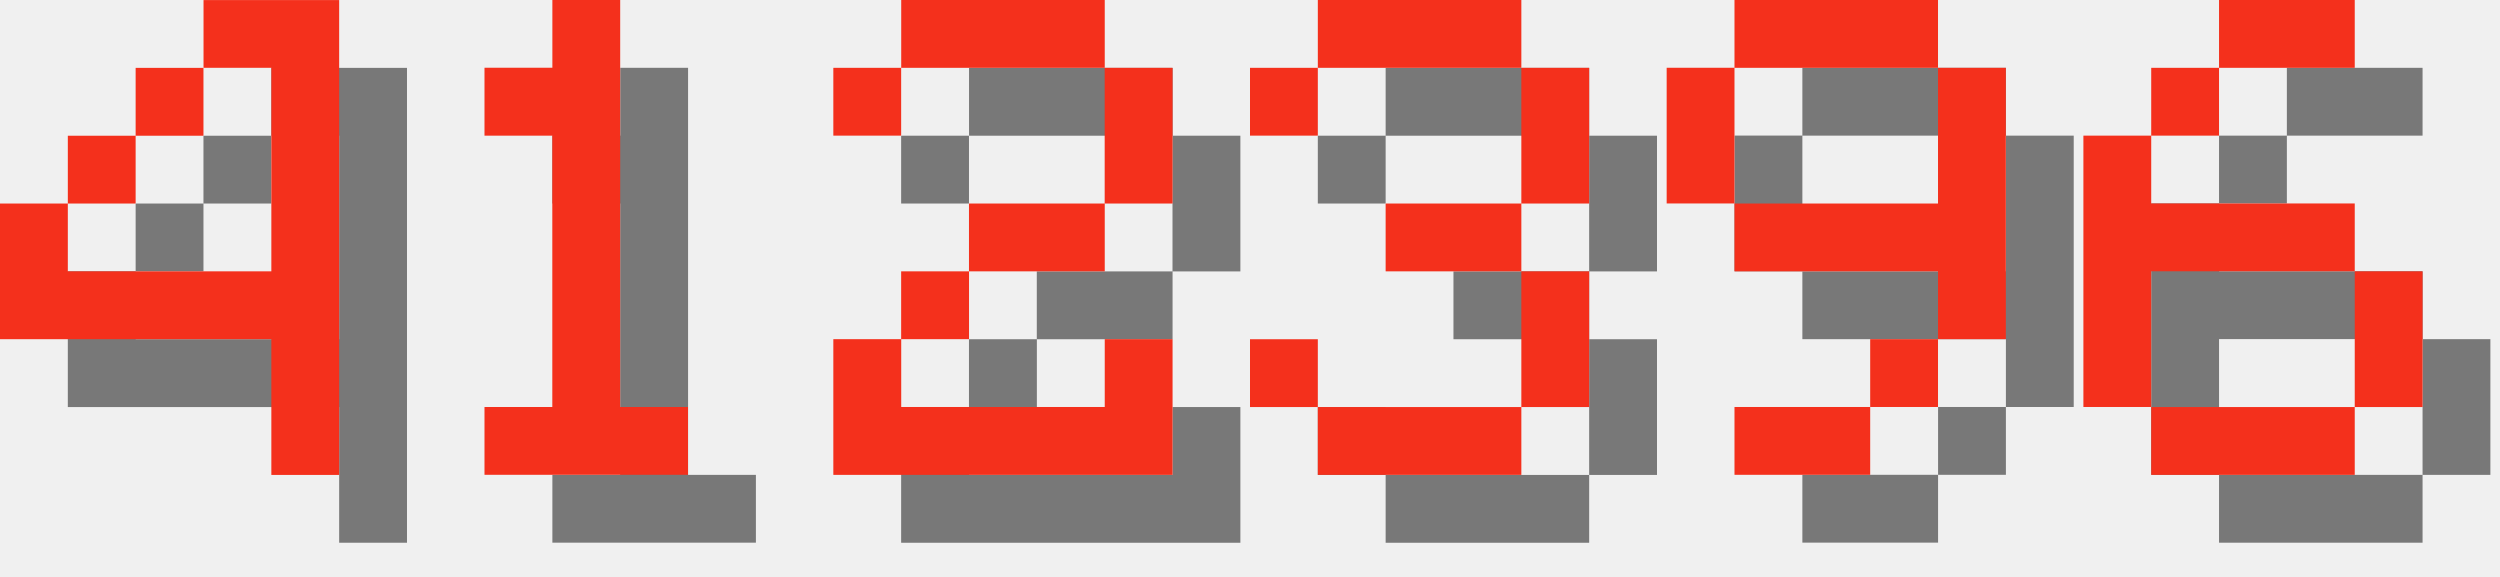
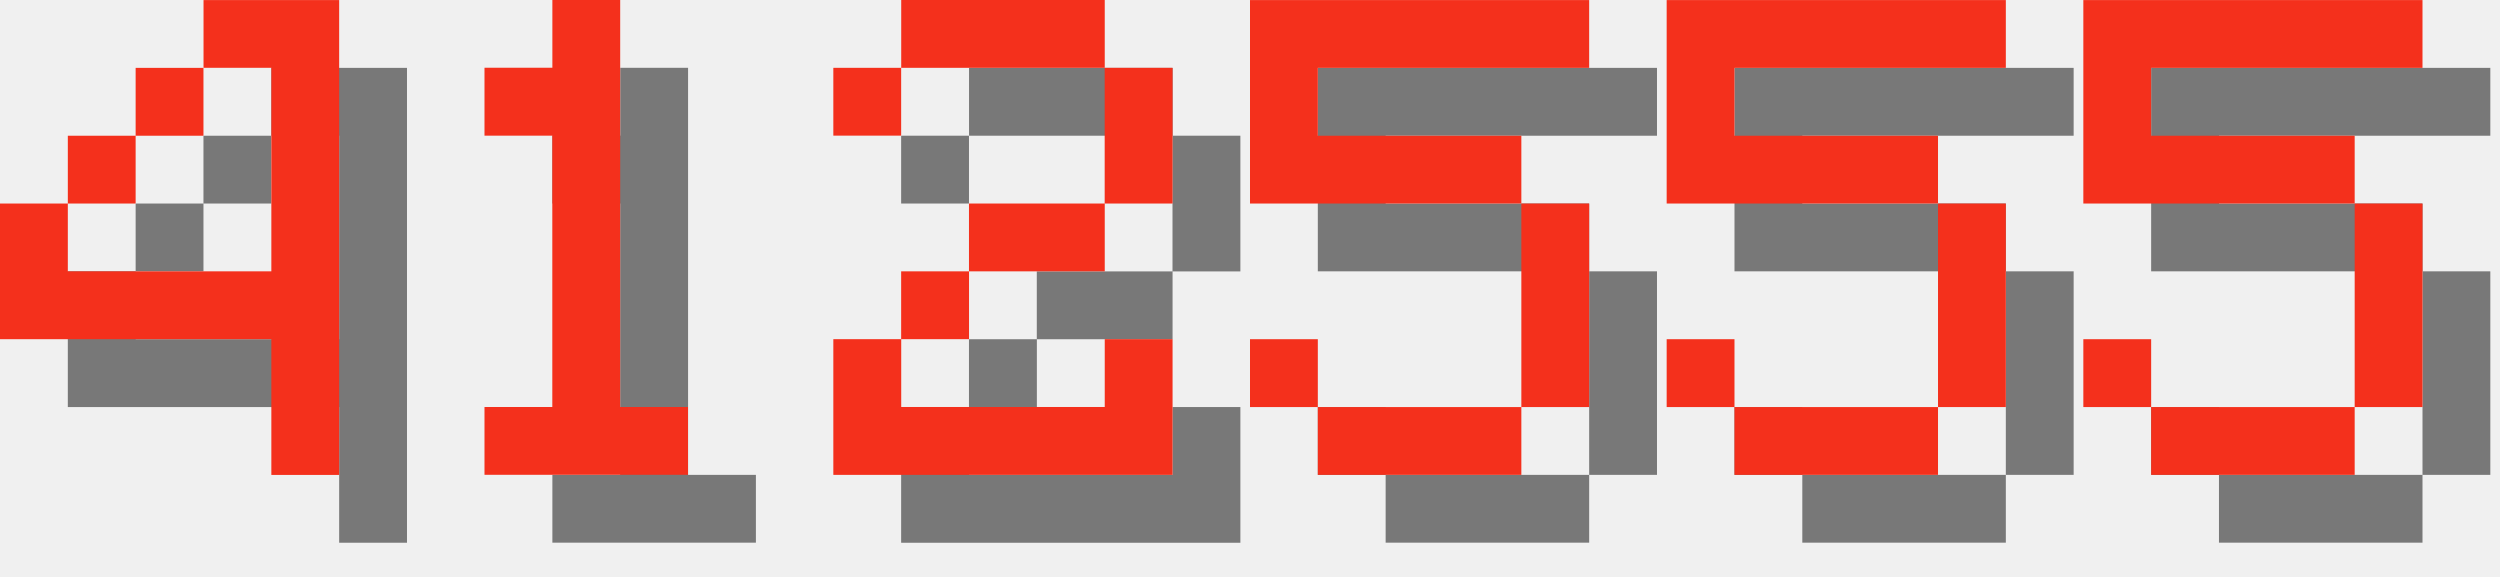
<svg xmlns="http://www.w3.org/2000/svg" version="1.1" width="156.0" height="36">
  <style>
        .text-foreground {
            fill: #F4301C;
        }
        .text-shadow {
            fill: #000000;
            fill-opacity: 0.5;
        }
    </style>
  <g class="digit" id="digit_4" transform="translate(0.0, 0), scale(4)">
    <path id="digit_4_shadow" class="text-shadow" d="m4.233 1.058v1.058h1.058v3.175h-3.175v-1.058h-1.058v2.117h4.233v2.117h1.058v-7.408h-2.117zm-2.117 3.175h1.058v-1.058h-1.058v1.058zm1.058-1.058h1.058v-1.058h-1.058v1.058z" fill-opacity=".5" style="paint-order:stroke fill markers" />
    <path id="digit_4_fg" class="text-foreground" d="m3.175 0v1.058h1.058v3.175h-3.175v-1.058h-1.058v2.117h4.233v2.117h1.058v-7.408h-2.117zm-2.117 3.175h1.058v-1.058h-1.058v1.058zm1.058-1.058h1.058v-1.058h-1.058v1.058z" fill="#fff" style="paint-order:stroke fill markers" />
  </g>
  <g class="digit" id="digit_1" transform="translate(26.0, 0), scale(4)">
    <path id="digit_1_shadow" class="text-shadow" d="m2.117 2.117v1.058h1.058v4.233h-1.058v1.058h3.175v-1.058h-1.058v-6.35h-1.058v1.058h-1.058z" fill-opacity=".5" style="paint-order:stroke fill markers" />
    <path id="digit_1_fg" class="text-foreground" d="m1.058 1.058v1.058h1.058v4.233h-1.058v1.058h3.175v-1.058h-1.058v-6.35h-1.058v1.058h-1.058z" fill="#fff" style="paint-order:stroke fill markers" />
  </g>
  <g class="digit" id="digit_2" transform="translate(52.0, 0), scale(4)">
    <path id="digit_2_shadow" class="text-shadow" d="m1.058 2.117v1.058h1.058v-1.058h3.175v2.117h-2.117v1.058h-1.058v1.058h-1.058v2.117h5.292v-2.117h-1.058v1.058h-3.175v-1.058h1.058v-1.058h2.117v-1.058h1.058v-2.117h-1.058v-1.058h-3.175v1.058h-1.058z" fill-opacity=".5" style="paint-order:stroke fill markers" />
    <path id="digit_2_fg" class="text-foreground" d="m0 1.058v1.058h1.058v-1.058h3.175v2.117h-2.117v1.058h-1.058v1.058h-1.058v2.117h5.292v-2.117h-1.058v1.058h-3.175v-1.058h1.058v-1.058h2.117v-1.058h1.058v-2.117h-1.058v-1.058h-3.175v1.058h-1.058z" fill="#fff" style="paint-order:stroke fill markers" />
  </g>
-   <g class="digit" id="digit_3" transform="translate(78.0, 0), scale(4)">
-     <path id="digit_3_shadow" class="text-shadow" d="m1.058 2.117v1.058h1.058v-1.058h3.175v2.117h-2.117v1.058h2.117v2.117h-3.175v-1.058h-1.058v1.058h1.058v1.058h3.175v-1.058h1.058v-2.117h-1.058v-1.058h1.058v-2.117h-1.058v-1.058h-3.175v1.058h-1.058z" fill-opacity=".5" style="paint-order:stroke fill markers" />
-     <path id="digit_3_fg" class="text-foreground" d="m0 1.058v1.058h1.058v-1.058h3.175v2.117h-2.117v1.058h2.117v2.117h-3.175v-1.058h-1.058v1.058h1.058v1.058h3.175v-1.058h1.058v-2.117h-1.058v-1.058h1.058v-2.117h-1.058v-1.058h-3.175v1.058h-1.058z" fill="#fff" style="paint-order:stroke fill markers" />
+   <g class="digit" id="digit_5" transform="translate(78.0, 0), scale(4)">
+     <path id="digit_5_shadow" class="text-shadow" d="m1.058 1.058v3.175h4.233v3.175h-3.175v-1.058h-1.058v1.058h1.058v1.058h3.175v-1.058h1.058v-3.175h-1.058v-1.058h-3.175v-1.058h4.233v-1.058h-5.292z" fill-opacity=".5" style="paint-order:stroke fill markers" />
+     <path id="digit_5_fg" class="text-foreground" d="m0 0v3.175h4.233v3.175h-3.175v-1.058h-1.058v1.058h1.058v1.058h3.175v-1.058h1.058v-3.175h-1.058v-1.058h-3.175v-1.058h4.233v-1.058h-5.292z" fill="#fff" style="paint-order:stroke fill markers" />
  </g>
-   <g class="digit" id="digit_9" transform="translate(104.0, 0), scale(4)">
-     <path id="digit_9_shadow" class="text-shadow" d="m2.117 1.058v1.058h3.175v-1.058h-3.175zm3.175 1.058v2.117h-3.175v1.058h3.175v1.058h1.058v-4.233h-1.058zm0 4.233h-1.058v1.058h1.058v-1.058zm-1.058 1.058h-2.117v1.058h2.117v-1.058zm-2.117-3.175v-2.117h-1.058v2.117h1.058z" fill-opacity=".5" style="paint-order:stroke fill markers" />
-     <path id="digit_9_fg" class="text-foreground" d="m1.058 0v1.058h3.175v-1.058h-3.175zm3.175 1.058v2.117h-3.175v1.058h3.175v1.058h1.058v-4.233h-1.058zm0 4.233h-1.058v1.058h1.058v-1.058zm-1.058 1.058h-2.117v1.058h2.117v-1.058zm-2.117-3.175v-2.117h-1.058v2.117h1.058z" fill="#fff" style="paint-order:stroke fill markers" />
+   <g class="digit" id="digit_5" transform="translate(104.0, 0), scale(4)">
+     <path id="digit_5_shadow" class="text-shadow" d="m1.058 1.058v3.175h4.233v3.175h-3.175v-1.058h-1.058v1.058h1.058v1.058h3.175v-1.058h1.058v-3.175h-1.058v-1.058h-3.175v-1.058h4.233v-1.058h-5.292z" fill-opacity=".5" style="paint-order:stroke fill markers" />
+     <path id="digit_5_fg" class="text-foreground" d="m0 0v3.175h4.233v3.175h-3.175v-1.058h-1.058v1.058h1.058v1.058h3.175v-1.058h1.058v-3.175h-1.058v-1.058h-3.175v-1.058h4.233v-1.058h-5.292z" fill="#fff" style="paint-order:stroke fill markers" />
  </g>
-   <g class="digit" id="digit_6" transform="translate(130.0, 0), scale(4)">
-     <path id="digit_6_shadow" class="text-shadow" d="m3.175 1.058v1.058h2.117v-1.058h-2.117zm0 1.058h-1.058v1.058h1.058v-1.058zm-1.058 1.058h-1.058v4.233h1.058v-2.117h3.175v-1.058h-3.175v-1.058zm3.175 2.117v2.117h1.058v-2.117h-1.058zm0 2.117h-3.175v1.058h3.175v-1.058z" fill-opacity=".5" style="paint-order:stroke fill markers" />
-     <path id="digit_6_fg" class="text-foreground" d="m2.117 0v1.058h2.117v-1.058h-2.117zm0 1.058h-1.058v1.058h1.058v-1.058zm-1.058 1.058h-1.058v4.233h1.058v-2.117h3.175v-1.058h-3.175v-1.058zm3.175 2.117v2.117h1.058v-2.117h-1.058zm0 2.117h-3.175v1.058h3.175v-1.058z" fill="#fff" style="paint-order:stroke fill markers" />
+   <g class="digit" id="digit_5" transform="translate(130.0, 0), scale(4)">
+     <path id="digit_5_shadow" class="text-shadow" d="m1.058 1.058v3.175h4.233v3.175h-3.175v-1.058h-1.058v1.058h1.058v1.058h3.175v-1.058h1.058v-3.175h-1.058v-1.058h-3.175v-1.058h4.233v-1.058h-5.292z" fill-opacity=".5" style="paint-order:stroke fill markers" />
+     <path id="digit_5_fg" class="text-foreground" d="m0 0v3.175h4.233v3.175h-3.175v-1.058h-1.058v1.058h1.058v1.058h3.175v-1.058h1.058v-3.175h-1.058v-1.058h-3.175v-1.058h4.233v-1.058h-5.292z" fill="#fff" style="paint-order:stroke fill markers" />
  </g>
</svg>
